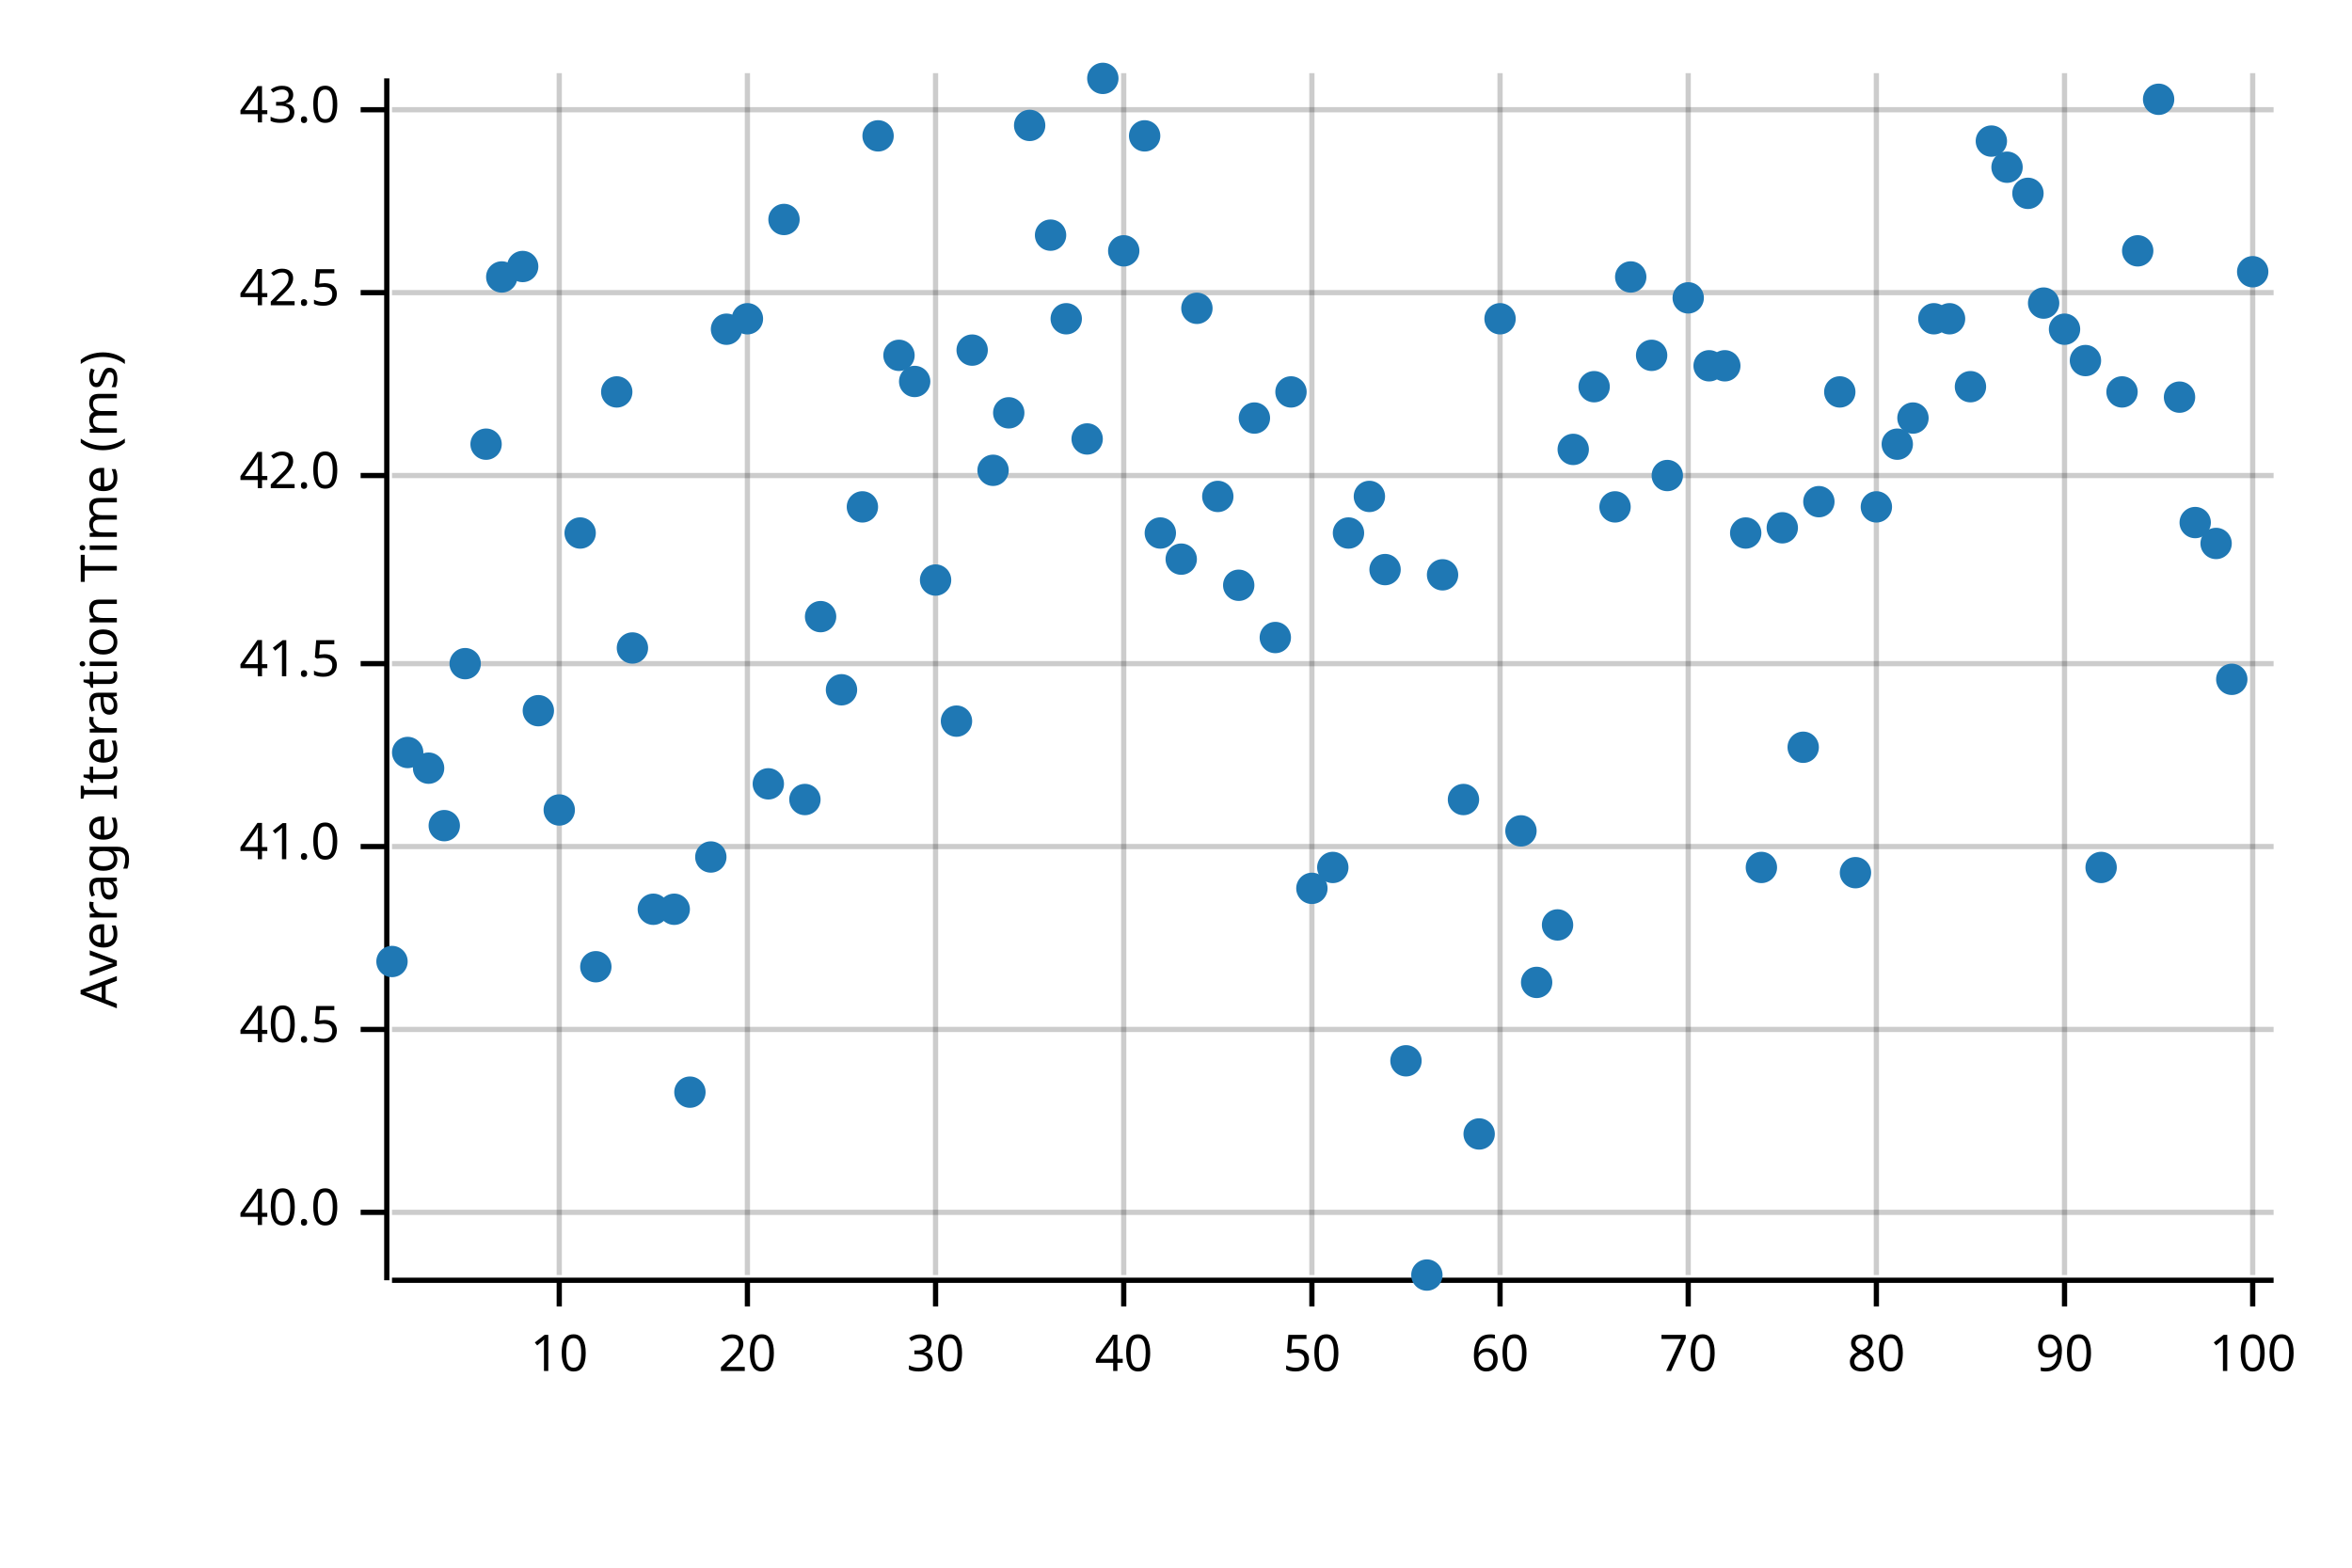
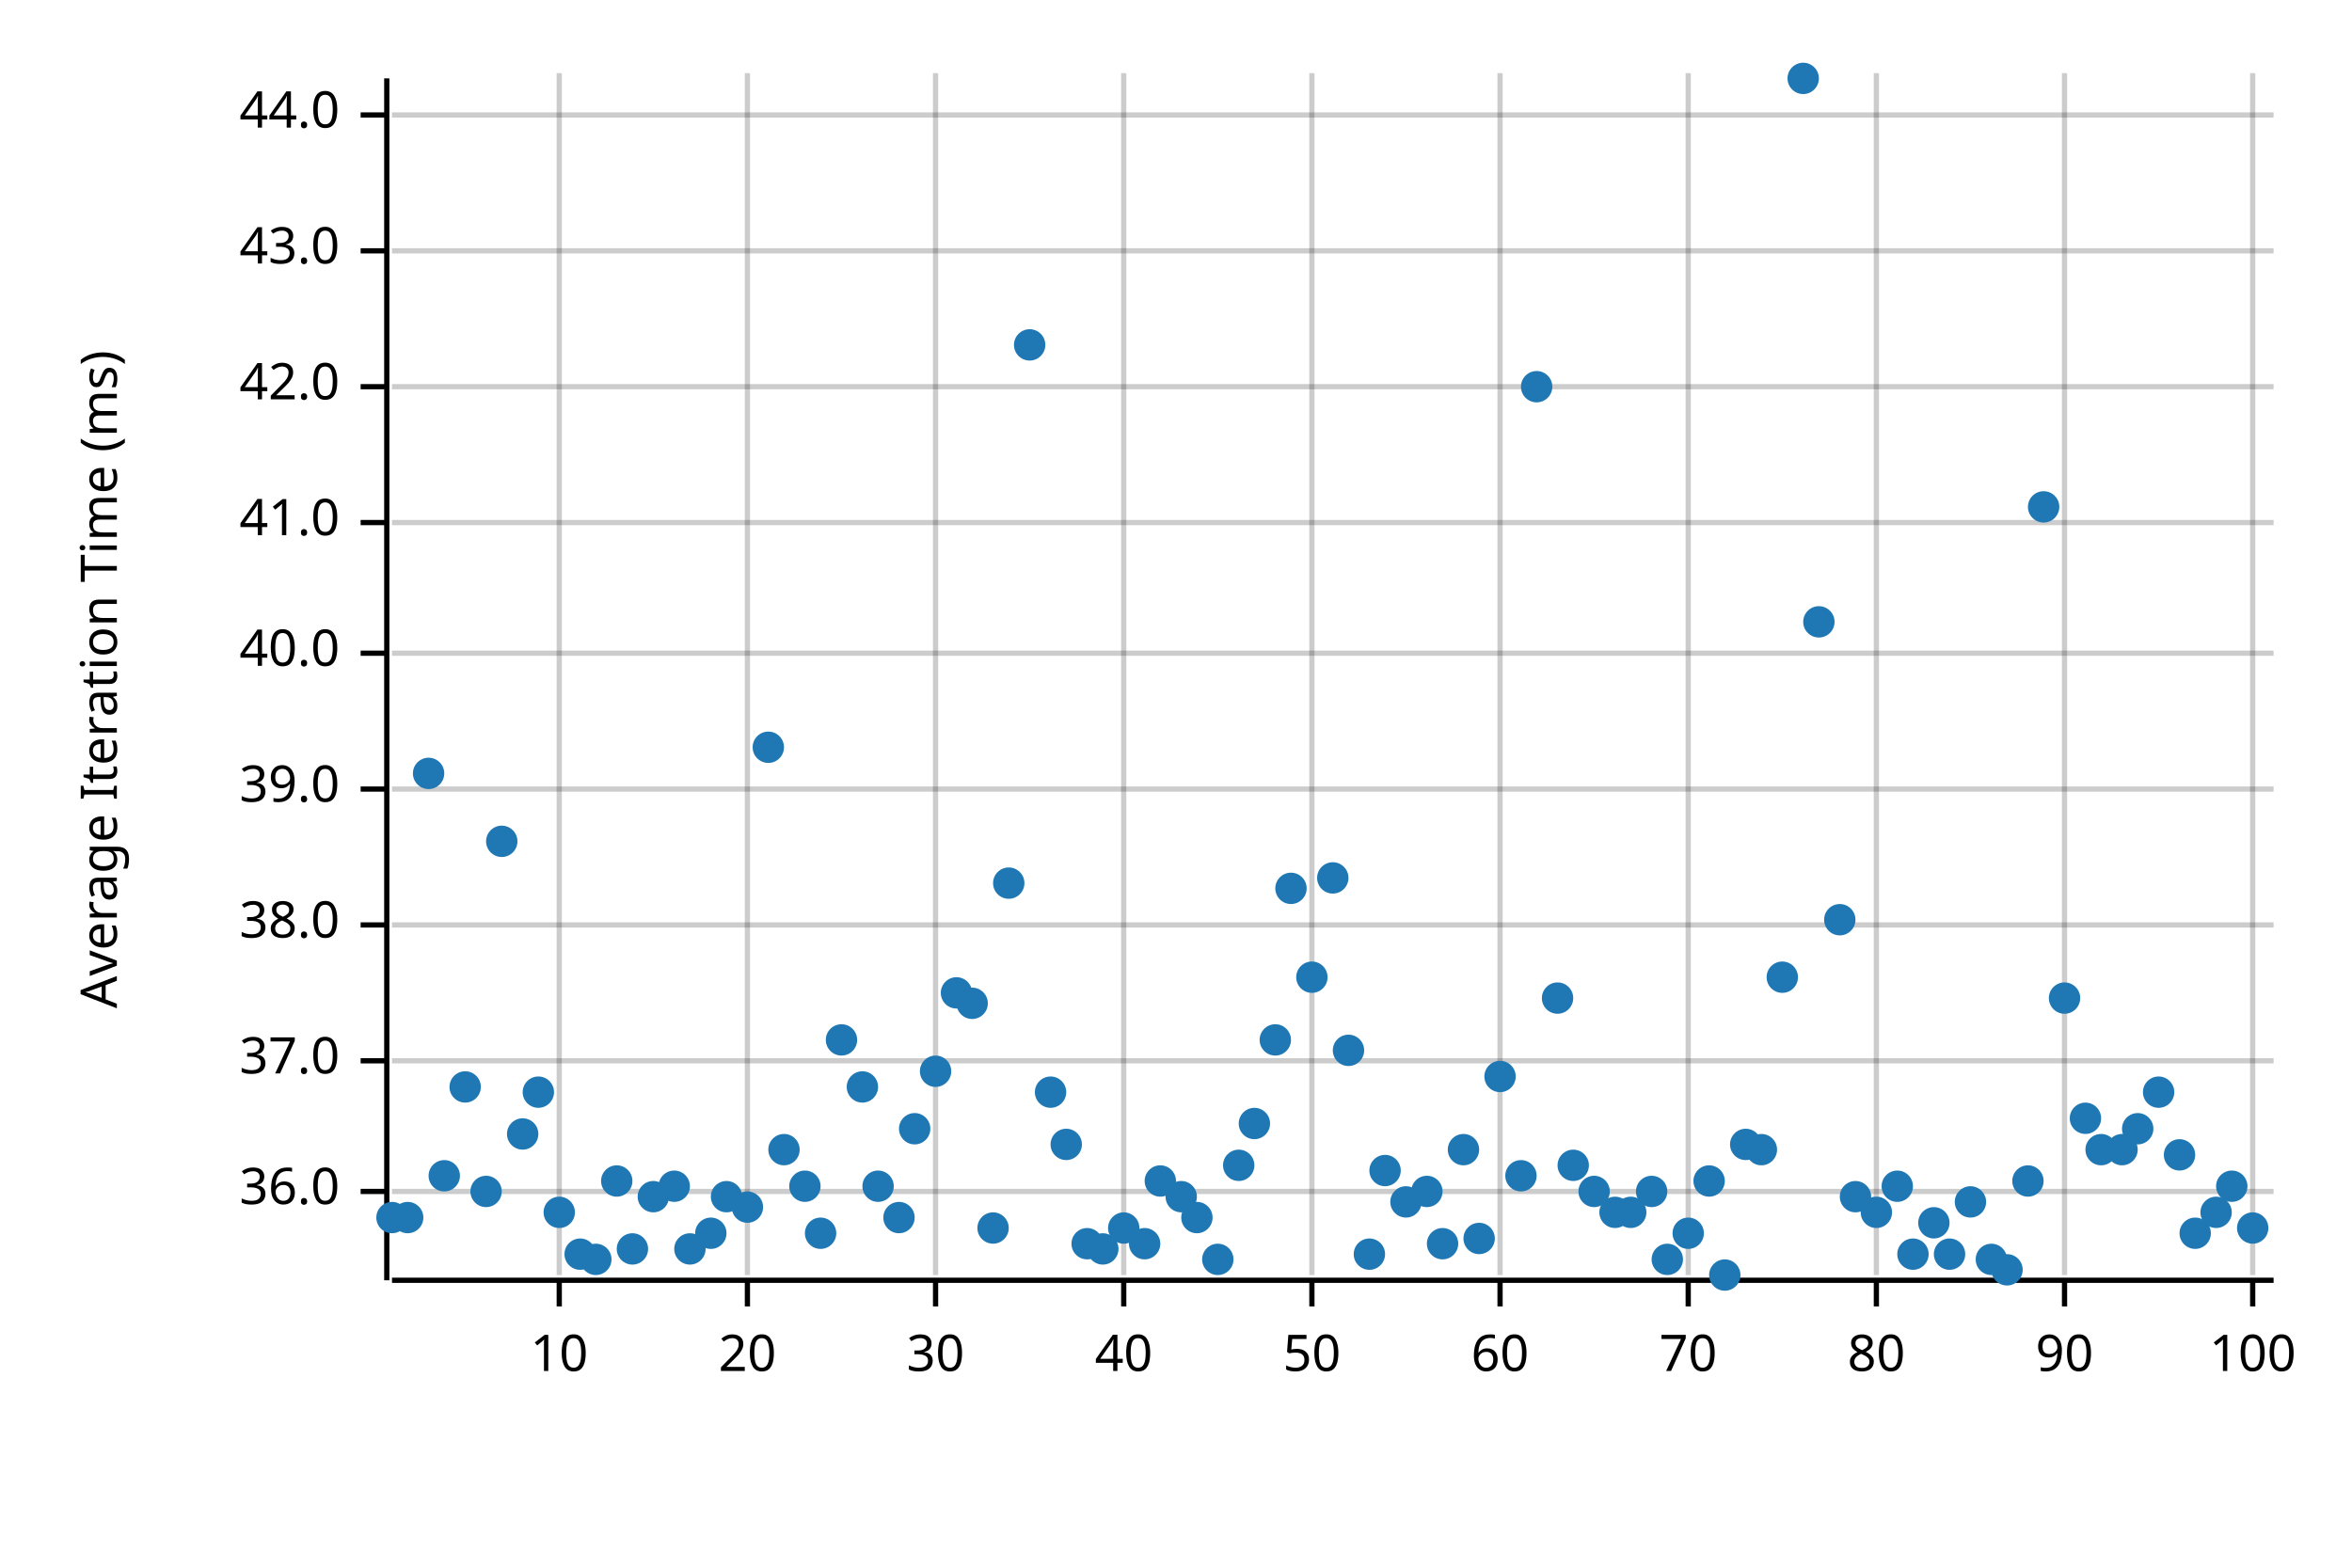
<svg xmlns="http://www.w3.org/2000/svg" width="450" height="300" viewBox="0 0 450 300">
  <text x="15" y="130" dy="0.76em" text-anchor="middle" font-family="sans-serif" font-size="9.677" opacity="1" fill="#000000" transform="rotate(270, 15, 130)">
Average Iteration Time (ms)
</text>
  <line opacity="0.2" stroke="#000000" stroke-width="1" x1="107" y1="244" x2="107" y2="14" />
  <line opacity="0.2" stroke="#000000" stroke-width="1" x1="143" y1="244" x2="143" y2="14" />
  <line opacity="0.2" stroke="#000000" stroke-width="1" x1="179" y1="244" x2="179" y2="14" />
  <line opacity="0.2" stroke="#000000" stroke-width="1" x1="215" y1="244" x2="215" y2="14" />
  <line opacity="0.2" stroke="#000000" stroke-width="1" x1="251" y1="244" x2="251" y2="14" />
  <line opacity="0.2" stroke="#000000" stroke-width="1" x1="287" y1="244" x2="287" y2="14" />
  <line opacity="0.2" stroke="#000000" stroke-width="1" x1="323" y1="244" x2="323" y2="14" />
  <line opacity="0.2" stroke="#000000" stroke-width="1" x1="359" y1="244" x2="359" y2="14" />
  <line opacity="0.2" stroke="#000000" stroke-width="1" x1="395" y1="244" x2="395" y2="14" />
  <line opacity="0.2" stroke="#000000" stroke-width="1" x1="431" y1="244" x2="431" y2="14" />
-   <line opacity="0.2" stroke="#000000" stroke-width="1" x1="75" y1="232" x2="435" y2="232" />
-   <line opacity="0.2" stroke="#000000" stroke-width="1" x1="75" y1="197" x2="435" y2="197" />
-   <line opacity="0.2" stroke="#000000" stroke-width="1" x1="75" y1="162" x2="435" y2="162" />
-   <line opacity="0.2" stroke="#000000" stroke-width="1" x1="75" y1="127" x2="435" y2="127" />
-   <line opacity="0.2" stroke="#000000" stroke-width="1" x1="75" y1="91" x2="435" y2="91" />
-   <line opacity="0.2" stroke="#000000" stroke-width="1" x1="75" y1="56" x2="435" y2="56" />
-   <line opacity="0.2" stroke="#000000" stroke-width="1" x1="75" y1="21" x2="435" y2="21" />
+   <line opacity="0.2" stroke="#000000" stroke-width="1" x1="75" y1="228" x2="435" y2="228" />
+   <line opacity="0.2" stroke="#000000" stroke-width="1" x1="75" y1="203" x2="435" y2="203" />
+   <line opacity="0.2" stroke="#000000" stroke-width="1" x1="75" y1="177" x2="435" y2="177" />
+   <line opacity="0.2" stroke="#000000" stroke-width="1" x1="75" y1="151" x2="435" y2="151" />
+   <line opacity="0.2" stroke="#000000" stroke-width="1" x1="75" y1="125" x2="435" y2="125" />
+   <line opacity="0.2" stroke="#000000" stroke-width="1" x1="75" y1="100" x2="435" y2="100" />
+   <line opacity="0.2" stroke="#000000" stroke-width="1" x1="75" y1="74" x2="435" y2="74" />
+   <line opacity="0.2" stroke="#000000" stroke-width="1" x1="75" y1="48" x2="435" y2="48" />
+   <line opacity="0.2" stroke="#000000" stroke-width="1" x1="75" y1="22" x2="435" y2="22" />
  <polyline fill="none" opacity="1" stroke="#000000" stroke-width="1" points="74,15 74,245 " />
-   <text x="65" y="232" dy="0.5ex" text-anchor="end" font-family="sans-serif" font-size="9.677" opacity="1" fill="#000000">
+   <text x="65" y="228" dy="0.5ex" text-anchor="end" font-family="sans-serif" font-size="9.677" opacity="1" fill="#000000">
+ 36.0
+ </text>
+   <polyline fill="none" opacity="1" stroke="#000000" stroke-width="1" points="69,228 74,228 " />
+   <text x="65" y="203" dy="0.5ex" text-anchor="end" font-family="sans-serif" font-size="9.677" opacity="1" fill="#000000">
+ 37.0
+ </text>
+   <polyline fill="none" opacity="1" stroke="#000000" stroke-width="1" points="69,203 74,203 " />
+   <text x="65" y="177" dy="0.5ex" text-anchor="end" font-family="sans-serif" font-size="9.677" opacity="1" fill="#000000">
+ 38.0
+ </text>
+   <polyline fill="none" opacity="1" stroke="#000000" stroke-width="1" points="69,177 74,177 " />
+   <text x="65" y="151" dy="0.5ex" text-anchor="end" font-family="sans-serif" font-size="9.677" opacity="1" fill="#000000">
+ 39.0
+ </text>
+   <polyline fill="none" opacity="1" stroke="#000000" stroke-width="1" points="69,151 74,151 " />
+   <text x="65" y="125" dy="0.5ex" text-anchor="end" font-family="sans-serif" font-size="9.677" opacity="1" fill="#000000">
40.0
</text>
-   <polyline fill="none" opacity="1" stroke="#000000" stroke-width="1" points="69,232 74,232 " />
-   <text x="65" y="197" dy="0.5ex" text-anchor="end" font-family="sans-serif" font-size="9.677" opacity="1" fill="#000000">
- 40.5
- </text>
-   <polyline fill="none" opacity="1" stroke="#000000" stroke-width="1" points="69,197 74,197 " />
-   <text x="65" y="162" dy="0.5ex" text-anchor="end" font-family="sans-serif" font-size="9.677" opacity="1" fill="#000000">
+   <polyline fill="none" opacity="1" stroke="#000000" stroke-width="1" points="69,125 74,125 " />
+   <text x="65" y="100" dy="0.5ex" text-anchor="end" font-family="sans-serif" font-size="9.677" opacity="1" fill="#000000">
41.0
</text>
-   <polyline fill="none" opacity="1" stroke="#000000" stroke-width="1" points="69,162 74,162 " />
-   <text x="65" y="127" dy="0.5ex" text-anchor="end" font-family="sans-serif" font-size="9.677" opacity="1" fill="#000000">
- 41.5
- </text>
-   <polyline fill="none" opacity="1" stroke="#000000" stroke-width="1" points="69,127 74,127 " />
-   <text x="65" y="91" dy="0.5ex" text-anchor="end" font-family="sans-serif" font-size="9.677" opacity="1" fill="#000000">
+   <polyline fill="none" opacity="1" stroke="#000000" stroke-width="1" points="69,100 74,100 " />
+   <text x="65" y="74" dy="0.5ex" text-anchor="end" font-family="sans-serif" font-size="9.677" opacity="1" fill="#000000">
42.0
</text>
-   <polyline fill="none" opacity="1" stroke="#000000" stroke-width="1" points="69,91 74,91 " />
-   <text x="65" y="56" dy="0.5ex" text-anchor="end" font-family="sans-serif" font-size="9.677" opacity="1" fill="#000000">
- 42.5
- </text>
-   <polyline fill="none" opacity="1" stroke="#000000" stroke-width="1" points="69,56 74,56 " />
-   <text x="65" y="21" dy="0.5ex" text-anchor="end" font-family="sans-serif" font-size="9.677" opacity="1" fill="#000000">
+   <polyline fill="none" opacity="1" stroke="#000000" stroke-width="1" points="69,74 74,74 " />
+   <text x="65" y="48" dy="0.5ex" text-anchor="end" font-family="sans-serif" font-size="9.677" opacity="1" fill="#000000">
43.0
</text>
-   <polyline fill="none" opacity="1" stroke="#000000" stroke-width="1" points="69,21 74,21 " />
+   <polyline fill="none" opacity="1" stroke="#000000" stroke-width="1" points="69,48 74,48 " />
+   <text x="65" y="22" dy="0.5ex" text-anchor="end" font-family="sans-serif" font-size="9.677" opacity="1" fill="#000000">
+ 44.0
+ </text>
+   <polyline fill="none" opacity="1" stroke="#000000" stroke-width="1" points="69,22 74,22 " />
  <polyline fill="none" opacity="1" stroke="#000000" stroke-width="1" points="75,245 435,245 " />
  <text x="107" y="255" dy="0.76em" text-anchor="middle" font-family="sans-serif" font-size="9.677" opacity="1" fill="#000000">
10
</text>
  <polyline fill="none" opacity="1" stroke="#000000" stroke-width="1" points="107,245 107,250 " />
  <text x="143" y="255" dy="0.76em" text-anchor="middle" font-family="sans-serif" font-size="9.677" opacity="1" fill="#000000">
20
</text>
  <polyline fill="none" opacity="1" stroke="#000000" stroke-width="1" points="143,245 143,250 " />
  <text x="179" y="255" dy="0.76em" text-anchor="middle" font-family="sans-serif" font-size="9.677" opacity="1" fill="#000000">
30
</text>
  <polyline fill="none" opacity="1" stroke="#000000" stroke-width="1" points="179,245 179,250 " />
  <text x="215" y="255" dy="0.76em" text-anchor="middle" font-family="sans-serif" font-size="9.677" opacity="1" fill="#000000">
40
</text>
  <polyline fill="none" opacity="1" stroke="#000000" stroke-width="1" points="215,245 215,250 " />
  <text x="251" y="255" dy="0.76em" text-anchor="middle" font-family="sans-serif" font-size="9.677" opacity="1" fill="#000000">
50
</text>
  <polyline fill="none" opacity="1" stroke="#000000" stroke-width="1" points="251,245 251,250 " />
  <text x="287" y="255" dy="0.76em" text-anchor="middle" font-family="sans-serif" font-size="9.677" opacity="1" fill="#000000">
60
</text>
  <polyline fill="none" opacity="1" stroke="#000000" stroke-width="1" points="287,245 287,250 " />
  <text x="323" y="255" dy="0.76em" text-anchor="middle" font-family="sans-serif" font-size="9.677" opacity="1" fill="#000000">
70
</text>
  <polyline fill="none" opacity="1" stroke="#000000" stroke-width="1" points="323,245 323,250 " />
  <text x="359" y="255" dy="0.76em" text-anchor="middle" font-family="sans-serif" font-size="9.677" opacity="1" fill="#000000">
80
</text>
  <polyline fill="none" opacity="1" stroke="#000000" stroke-width="1" points="359,245 359,250 " />
  <text x="395" y="255" dy="0.76em" text-anchor="middle" font-family="sans-serif" font-size="9.677" opacity="1" fill="#000000">
90
</text>
  <polyline fill="none" opacity="1" stroke="#000000" stroke-width="1" points="395,245 395,250 " />
  <text x="431" y="255" dy="0.76em" text-anchor="middle" font-family="sans-serif" font-size="9.677" opacity="1" fill="#000000">
100
</text>
  <polyline fill="none" opacity="1" stroke="#000000" stroke-width="1" points="431,245 431,250 " />
-   <circle cx="75" cy="184" r="3" opacity="1" fill="#1F78B4" stroke="none" stroke-width="1" />
-   <circle cx="78" cy="144" r="3" opacity="1" fill="#1F78B4" stroke="none" stroke-width="1" />
-   <circle cx="82" cy="147" r="3" opacity="1" fill="#1F78B4" stroke="none" stroke-width="1" />
-   <circle cx="85" cy="158" r="3" opacity="1" fill="#1F78B4" stroke="none" stroke-width="1" />
-   <circle cx="89" cy="127" r="3" opacity="1" fill="#1F78B4" stroke="none" stroke-width="1" />
-   <circle cx="93" cy="85" r="3" opacity="1" fill="#1F78B4" stroke="none" stroke-width="1" />
-   <circle cx="96" cy="53" r="3" opacity="1" fill="#1F78B4" stroke="none" stroke-width="1" />
-   <circle cx="100" cy="51" r="3" opacity="1" fill="#1F78B4" stroke="none" stroke-width="1" />
-   <circle cx="103" cy="136" r="3" opacity="1" fill="#1F78B4" stroke="none" stroke-width="1" />
-   <circle cx="107" cy="155" r="3" opacity="1" fill="#1F78B4" stroke="none" stroke-width="1" />
-   <circle cx="111" cy="102" r="3" opacity="1" fill="#1F78B4" stroke="none" stroke-width="1" />
-   <circle cx="114" cy="185" r="3" opacity="1" fill="#1F78B4" stroke="none" stroke-width="1" />
-   <circle cx="118" cy="75" r="3" opacity="1" fill="#1F78B4" stroke="none" stroke-width="1" />
-   <circle cx="121" cy="124" r="3" opacity="1" fill="#1F78B4" stroke="none" stroke-width="1" />
-   <circle cx="125" cy="174" r="3" opacity="1" fill="#1F78B4" stroke="none" stroke-width="1" />
-   <circle cx="129" cy="174" r="3" opacity="1" fill="#1F78B4" stroke="none" stroke-width="1" />
-   <circle cx="132" cy="209" r="3" opacity="1" fill="#1F78B4" stroke="none" stroke-width="1" />
-   <circle cx="136" cy="164" r="3" opacity="1" fill="#1F78B4" stroke="none" stroke-width="1" />
-   <circle cx="139" cy="63" r="3" opacity="1" fill="#1F78B4" stroke="none" stroke-width="1" />
-   <circle cx="143" cy="61" r="3" opacity="1" fill="#1F78B4" stroke="none" stroke-width="1" />
-   <circle cx="147" cy="150" r="3" opacity="1" fill="#1F78B4" stroke="none" stroke-width="1" />
-   <circle cx="150" cy="42" r="3" opacity="1" fill="#1F78B4" stroke="none" stroke-width="1" />
-   <circle cx="154" cy="153" r="3" opacity="1" fill="#1F78B4" stroke="none" stroke-width="1" />
-   <circle cx="157" cy="118" r="3" opacity="1" fill="#1F78B4" stroke="none" stroke-width="1" />
-   <circle cx="161" cy="132" r="3" opacity="1" fill="#1F78B4" stroke="none" stroke-width="1" />
-   <circle cx="165" cy="97" r="3" opacity="1" fill="#1F78B4" stroke="none" stroke-width="1" />
-   <circle cx="168" cy="26" r="3" opacity="1" fill="#1F78B4" stroke="none" stroke-width="1" />
-   <circle cx="172" cy="68" r="3" opacity="1" fill="#1F78B4" stroke="none" stroke-width="1" />
-   <circle cx="175" cy="73" r="3" opacity="1" fill="#1F78B4" stroke="none" stroke-width="1" />
-   <circle cx="179" cy="111" r="3" opacity="1" fill="#1F78B4" stroke="none" stroke-width="1" />
-   <circle cx="183" cy="138" r="3" opacity="1" fill="#1F78B4" stroke="none" stroke-width="1" />
-   <circle cx="186" cy="67" r="3" opacity="1" fill="#1F78B4" stroke="none" stroke-width="1" />
-   <circle cx="190" cy="90" r="3" opacity="1" fill="#1F78B4" stroke="none" stroke-width="1" />
-   <circle cx="193" cy="79" r="3" opacity="1" fill="#1F78B4" stroke="none" stroke-width="1" />
-   <circle cx="197" cy="24" r="3" opacity="1" fill="#1F78B4" stroke="none" stroke-width="1" />
-   <circle cx="201" cy="45" r="3" opacity="1" fill="#1F78B4" stroke="none" stroke-width="1" />
-   <circle cx="204" cy="61" r="3" opacity="1" fill="#1F78B4" stroke="none" stroke-width="1" />
-   <circle cx="208" cy="84" r="3" opacity="1" fill="#1F78B4" stroke="none" stroke-width="1" />
-   <circle cx="211" cy="15" r="3" opacity="1" fill="#1F78B4" stroke="none" stroke-width="1" />
-   <circle cx="215" cy="48" r="3" opacity="1" fill="#1F78B4" stroke="none" stroke-width="1" />
-   <circle cx="219" cy="26" r="3" opacity="1" fill="#1F78B4" stroke="none" stroke-width="1" />
-   <circle cx="222" cy="102" r="3" opacity="1" fill="#1F78B4" stroke="none" stroke-width="1" />
-   <circle cx="226" cy="107" r="3" opacity="1" fill="#1F78B4" stroke="none" stroke-width="1" />
-   <circle cx="229" cy="59" r="3" opacity="1" fill="#1F78B4" stroke="none" stroke-width="1" />
-   <circle cx="233" cy="95" r="3" opacity="1" fill="#1F78B4" stroke="none" stroke-width="1" />
-   <circle cx="237" cy="112" r="3" opacity="1" fill="#1F78B4" stroke="none" stroke-width="1" />
-   <circle cx="240" cy="80" r="3" opacity="1" fill="#1F78B4" stroke="none" stroke-width="1" />
-   <circle cx="244" cy="122" r="3" opacity="1" fill="#1F78B4" stroke="none" stroke-width="1" />
-   <circle cx="247" cy="75" r="3" opacity="1" fill="#1F78B4" stroke="none" stroke-width="1" />
-   <circle cx="251" cy="170" r="3" opacity="1" fill="#1F78B4" stroke="none" stroke-width="1" />
-   <circle cx="255" cy="166" r="3" opacity="1" fill="#1F78B4" stroke="none" stroke-width="1" />
-   <circle cx="258" cy="102" r="3" opacity="1" fill="#1F78B4" stroke="none" stroke-width="1" />
-   <circle cx="262" cy="95" r="3" opacity="1" fill="#1F78B4" stroke="none" stroke-width="1" />
-   <circle cx="265" cy="109" r="3" opacity="1" fill="#1F78B4" stroke="none" stroke-width="1" />
-   <circle cx="269" cy="203" r="3" opacity="1" fill="#1F78B4" stroke="none" stroke-width="1" />
-   <circle cx="273" cy="244" r="3" opacity="1" fill="#1F78B4" stroke="none" stroke-width="1" />
-   <circle cx="276" cy="110" r="3" opacity="1" fill="#1F78B4" stroke="none" stroke-width="1" />
-   <circle cx="280" cy="153" r="3" opacity="1" fill="#1F78B4" stroke="none" stroke-width="1" />
-   <circle cx="283" cy="217" r="3" opacity="1" fill="#1F78B4" stroke="none" stroke-width="1" />
-   <circle cx="287" cy="61" r="3" opacity="1" fill="#1F78B4" stroke="none" stroke-width="1" />
-   <circle cx="291" cy="159" r="3" opacity="1" fill="#1F78B4" stroke="none" stroke-width="1" />
-   <circle cx="294" cy="188" r="3" opacity="1" fill="#1F78B4" stroke="none" stroke-width="1" />
-   <circle cx="298" cy="177" r="3" opacity="1" fill="#1F78B4" stroke="none" stroke-width="1" />
-   <circle cx="301" cy="86" r="3" opacity="1" fill="#1F78B4" stroke="none" stroke-width="1" />
-   <circle cx="305" cy="74" r="3" opacity="1" fill="#1F78B4" stroke="none" stroke-width="1" />
-   <circle cx="309" cy="97" r="3" opacity="1" fill="#1F78B4" stroke="none" stroke-width="1" />
-   <circle cx="312" cy="53" r="3" opacity="1" fill="#1F78B4" stroke="none" stroke-width="1" />
-   <circle cx="316" cy="68" r="3" opacity="1" fill="#1F78B4" stroke="none" stroke-width="1" />
-   <circle cx="319" cy="91" r="3" opacity="1" fill="#1F78B4" stroke="none" stroke-width="1" />
-   <circle cx="323" cy="57" r="3" opacity="1" fill="#1F78B4" stroke="none" stroke-width="1" />
-   <circle cx="327" cy="70" r="3" opacity="1" fill="#1F78B4" stroke="none" stroke-width="1" />
-   <circle cx="330" cy="70" r="3" opacity="1" fill="#1F78B4" stroke="none" stroke-width="1" />
-   <circle cx="334" cy="102" r="3" opacity="1" fill="#1F78B4" stroke="none" stroke-width="1" />
-   <circle cx="337" cy="166" r="3" opacity="1" fill="#1F78B4" stroke="none" stroke-width="1" />
-   <circle cx="341" cy="101" r="3" opacity="1" fill="#1F78B4" stroke="none" stroke-width="1" />
-   <circle cx="345" cy="143" r="3" opacity="1" fill="#1F78B4" stroke="none" stroke-width="1" />
-   <circle cx="348" cy="96" r="3" opacity="1" fill="#1F78B4" stroke="none" stroke-width="1" />
-   <circle cx="352" cy="75" r="3" opacity="1" fill="#1F78B4" stroke="none" stroke-width="1" />
-   <circle cx="355" cy="167" r="3" opacity="1" fill="#1F78B4" stroke="none" stroke-width="1" />
-   <circle cx="359" cy="97" r="3" opacity="1" fill="#1F78B4" stroke="none" stroke-width="1" />
-   <circle cx="363" cy="85" r="3" opacity="1" fill="#1F78B4" stroke="none" stroke-width="1" />
-   <circle cx="366" cy="80" r="3" opacity="1" fill="#1F78B4" stroke="none" stroke-width="1" />
-   <circle cx="370" cy="61" r="3" opacity="1" fill="#1F78B4" stroke="none" stroke-width="1" />
-   <circle cx="373" cy="61" r="3" opacity="1" fill="#1F78B4" stroke="none" stroke-width="1" />
-   <circle cx="377" cy="74" r="3" opacity="1" fill="#1F78B4" stroke="none" stroke-width="1" />
-   <circle cx="381" cy="27" r="3" opacity="1" fill="#1F78B4" stroke="none" stroke-width="1" />
-   <circle cx="384" cy="32" r="3" opacity="1" fill="#1F78B4" stroke="none" stroke-width="1" />
-   <circle cx="388" cy="37" r="3" opacity="1" fill="#1F78B4" stroke="none" stroke-width="1" />
-   <circle cx="391" cy="58" r="3" opacity="1" fill="#1F78B4" stroke="none" stroke-width="1" />
-   <circle cx="395" cy="63" r="3" opacity="1" fill="#1F78B4" stroke="none" stroke-width="1" />
-   <circle cx="399" cy="69" r="3" opacity="1" fill="#1F78B4" stroke="none" stroke-width="1" />
-   <circle cx="402" cy="166" r="3" opacity="1" fill="#1F78B4" stroke="none" stroke-width="1" />
-   <circle cx="406" cy="75" r="3" opacity="1" fill="#1F78B4" stroke="none" stroke-width="1" />
-   <circle cx="409" cy="48" r="3" opacity="1" fill="#1F78B4" stroke="none" stroke-width="1" />
-   <circle cx="413" cy="19" r="3" opacity="1" fill="#1F78B4" stroke="none" stroke-width="1" />
-   <circle cx="417" cy="76" r="3" opacity="1" fill="#1F78B4" stroke="none" stroke-width="1" />
-   <circle cx="420" cy="100" r="3" opacity="1" fill="#1F78B4" stroke="none" stroke-width="1" />
-   <circle cx="424" cy="104" r="3" opacity="1" fill="#1F78B4" stroke="none" stroke-width="1" />
-   <circle cx="427" cy="130" r="3" opacity="1" fill="#1F78B4" stroke="none" stroke-width="1" />
-   <circle cx="431" cy="52" r="3" opacity="1" fill="#1F78B4" stroke="none" stroke-width="1" />
+   <circle cx="75" cy="233" r="3" opacity="1" fill="#1F78B4" stroke="none" stroke-width="1" />
+   <circle cx="78" cy="233" r="3" opacity="1" fill="#1F78B4" stroke="none" stroke-width="1" />
+   <circle cx="82" cy="148" r="3" opacity="1" fill="#1F78B4" stroke="none" stroke-width="1" />
+   <circle cx="85" cy="225" r="3" opacity="1" fill="#1F78B4" stroke="none" stroke-width="1" />
+   <circle cx="89" cy="208" r="3" opacity="1" fill="#1F78B4" stroke="none" stroke-width="1" />
+   <circle cx="93" cy="228" r="3" opacity="1" fill="#1F78B4" stroke="none" stroke-width="1" />
+   <circle cx="96" cy="161" r="3" opacity="1" fill="#1F78B4" stroke="none" stroke-width="1" />
+   <circle cx="100" cy="217" r="3" opacity="1" fill="#1F78B4" stroke="none" stroke-width="1" />
+   <circle cx="103" cy="209" r="3" opacity="1" fill="#1F78B4" stroke="none" stroke-width="1" />
+   <circle cx="107" cy="232" r="3" opacity="1" fill="#1F78B4" stroke="none" stroke-width="1" />
+   <circle cx="111" cy="240" r="3" opacity="1" fill="#1F78B4" stroke="none" stroke-width="1" />
+   <circle cx="114" cy="241" r="3" opacity="1" fill="#1F78B4" stroke="none" stroke-width="1" />
+   <circle cx="118" cy="226" r="3" opacity="1" fill="#1F78B4" stroke="none" stroke-width="1" />
+   <circle cx="121" cy="239" r="3" opacity="1" fill="#1F78B4" stroke="none" stroke-width="1" />
+   <circle cx="125" cy="229" r="3" opacity="1" fill="#1F78B4" stroke="none" stroke-width="1" />
+   <circle cx="129" cy="227" r="3" opacity="1" fill="#1F78B4" stroke="none" stroke-width="1" />
+   <circle cx="132" cy="239" r="3" opacity="1" fill="#1F78B4" stroke="none" stroke-width="1" />
+   <circle cx="136" cy="236" r="3" opacity="1" fill="#1F78B4" stroke="none" stroke-width="1" />
+   <circle cx="139" cy="229" r="3" opacity="1" fill="#1F78B4" stroke="none" stroke-width="1" />
+   <circle cx="143" cy="231" r="3" opacity="1" fill="#1F78B4" stroke="none" stroke-width="1" />
+   <circle cx="147" cy="143" r="3" opacity="1" fill="#1F78B4" stroke="none" stroke-width="1" />
+   <circle cx="150" cy="220" r="3" opacity="1" fill="#1F78B4" stroke="none" stroke-width="1" />
+   <circle cx="154" cy="227" r="3" opacity="1" fill="#1F78B4" stroke="none" stroke-width="1" />
+   <circle cx="157" cy="236" r="3" opacity="1" fill="#1F78B4" stroke="none" stroke-width="1" />
+   <circle cx="161" cy="199" r="3" opacity="1" fill="#1F78B4" stroke="none" stroke-width="1" />
+   <circle cx="165" cy="208" r="3" opacity="1" fill="#1F78B4" stroke="none" stroke-width="1" />
+   <circle cx="168" cy="227" r="3" opacity="1" fill="#1F78B4" stroke="none" stroke-width="1" />
+   <circle cx="172" cy="233" r="3" opacity="1" fill="#1F78B4" stroke="none" stroke-width="1" />
+   <circle cx="175" cy="216" r="3" opacity="1" fill="#1F78B4" stroke="none" stroke-width="1" />
+   <circle cx="179" cy="205" r="3" opacity="1" fill="#1F78B4" stroke="none" stroke-width="1" />
+   <circle cx="183" cy="190" r="3" opacity="1" fill="#1F78B4" stroke="none" stroke-width="1" />
+   <circle cx="186" cy="192" r="3" opacity="1" fill="#1F78B4" stroke="none" stroke-width="1" />
+   <circle cx="190" cy="235" r="3" opacity="1" fill="#1F78B4" stroke="none" stroke-width="1" />
+   <circle cx="193" cy="169" r="3" opacity="1" fill="#1F78B4" stroke="none" stroke-width="1" />
+   <circle cx="197" cy="66" r="3" opacity="1" fill="#1F78B4" stroke="none" stroke-width="1" />
+   <circle cx="201" cy="209" r="3" opacity="1" fill="#1F78B4" stroke="none" stroke-width="1" />
+   <circle cx="204" cy="219" r="3" opacity="1" fill="#1F78B4" stroke="none" stroke-width="1" />
+   <circle cx="208" cy="238" r="3" opacity="1" fill="#1F78B4" stroke="none" stroke-width="1" />
+   <circle cx="211" cy="239" r="3" opacity="1" fill="#1F78B4" stroke="none" stroke-width="1" />
+   <circle cx="215" cy="235" r="3" opacity="1" fill="#1F78B4" stroke="none" stroke-width="1" />
+   <circle cx="219" cy="238" r="3" opacity="1" fill="#1F78B4" stroke="none" stroke-width="1" />
+   <circle cx="222" cy="226" r="3" opacity="1" fill="#1F78B4" stroke="none" stroke-width="1" />
+   <circle cx="226" cy="229" r="3" opacity="1" fill="#1F78B4" stroke="none" stroke-width="1" />
+   <circle cx="229" cy="233" r="3" opacity="1" fill="#1F78B4" stroke="none" stroke-width="1" />
+   <circle cx="233" cy="241" r="3" opacity="1" fill="#1F78B4" stroke="none" stroke-width="1" />
+   <circle cx="237" cy="223" r="3" opacity="1" fill="#1F78B4" stroke="none" stroke-width="1" />
+   <circle cx="240" cy="215" r="3" opacity="1" fill="#1F78B4" stroke="none" stroke-width="1" />
+   <circle cx="244" cy="199" r="3" opacity="1" fill="#1F78B4" stroke="none" stroke-width="1" />
+   <circle cx="247" cy="170" r="3" opacity="1" fill="#1F78B4" stroke="none" stroke-width="1" />
+   <circle cx="251" cy="187" r="3" opacity="1" fill="#1F78B4" stroke="none" stroke-width="1" />
+   <circle cx="255" cy="168" r="3" opacity="1" fill="#1F78B4" stroke="none" stroke-width="1" />
+   <circle cx="258" cy="201" r="3" opacity="1" fill="#1F78B4" stroke="none" stroke-width="1" />
+   <circle cx="262" cy="240" r="3" opacity="1" fill="#1F78B4" stroke="none" stroke-width="1" />
+   <circle cx="265" cy="224" r="3" opacity="1" fill="#1F78B4" stroke="none" stroke-width="1" />
+   <circle cx="269" cy="230" r="3" opacity="1" fill="#1F78B4" stroke="none" stroke-width="1" />
+   <circle cx="273" cy="228" r="3" opacity="1" fill="#1F78B4" stroke="none" stroke-width="1" />
+   <circle cx="276" cy="238" r="3" opacity="1" fill="#1F78B4" stroke="none" stroke-width="1" />
+   <circle cx="280" cy="220" r="3" opacity="1" fill="#1F78B4" stroke="none" stroke-width="1" />
+   <circle cx="283" cy="237" r="3" opacity="1" fill="#1F78B4" stroke="none" stroke-width="1" />
+   <circle cx="287" cy="206" r="3" opacity="1" fill="#1F78B4" stroke="none" stroke-width="1" />
+   <circle cx="291" cy="225" r="3" opacity="1" fill="#1F78B4" stroke="none" stroke-width="1" />
+   <circle cx="294" cy="74" r="3" opacity="1" fill="#1F78B4" stroke="none" stroke-width="1" />
+   <circle cx="298" cy="191" r="3" opacity="1" fill="#1F78B4" stroke="none" stroke-width="1" />
+   <circle cx="301" cy="223" r="3" opacity="1" fill="#1F78B4" stroke="none" stroke-width="1" />
+   <circle cx="305" cy="228" r="3" opacity="1" fill="#1F78B4" stroke="none" stroke-width="1" />
+   <circle cx="309" cy="232" r="3" opacity="1" fill="#1F78B4" stroke="none" stroke-width="1" />
+   <circle cx="312" cy="232" r="3" opacity="1" fill="#1F78B4" stroke="none" stroke-width="1" />
+   <circle cx="316" cy="228" r="3" opacity="1" fill="#1F78B4" stroke="none" stroke-width="1" />
+   <circle cx="319" cy="241" r="3" opacity="1" fill="#1F78B4" stroke="none" stroke-width="1" />
+   <circle cx="323" cy="236" r="3" opacity="1" fill="#1F78B4" stroke="none" stroke-width="1" />
+   <circle cx="327" cy="226" r="3" opacity="1" fill="#1F78B4" stroke="none" stroke-width="1" />
+   <circle cx="330" cy="244" r="3" opacity="1" fill="#1F78B4" stroke="none" stroke-width="1" />
+   <circle cx="334" cy="219" r="3" opacity="1" fill="#1F78B4" stroke="none" stroke-width="1" />
+   <circle cx="337" cy="220" r="3" opacity="1" fill="#1F78B4" stroke="none" stroke-width="1" />
+   <circle cx="341" cy="187" r="3" opacity="1" fill="#1F78B4" stroke="none" stroke-width="1" />
+   <circle cx="345" cy="15" r="3" opacity="1" fill="#1F78B4" stroke="none" stroke-width="1" />
+   <circle cx="348" cy="119" r="3" opacity="1" fill="#1F78B4" stroke="none" stroke-width="1" />
+   <circle cx="352" cy="176" r="3" opacity="1" fill="#1F78B4" stroke="none" stroke-width="1" />
+   <circle cx="355" cy="229" r="3" opacity="1" fill="#1F78B4" stroke="none" stroke-width="1" />
+   <circle cx="359" cy="232" r="3" opacity="1" fill="#1F78B4" stroke="none" stroke-width="1" />
+   <circle cx="363" cy="227" r="3" opacity="1" fill="#1F78B4" stroke="none" stroke-width="1" />
+   <circle cx="366" cy="240" r="3" opacity="1" fill="#1F78B4" stroke="none" stroke-width="1" />
+   <circle cx="370" cy="234" r="3" opacity="1" fill="#1F78B4" stroke="none" stroke-width="1" />
+   <circle cx="373" cy="240" r="3" opacity="1" fill="#1F78B4" stroke="none" stroke-width="1" />
+   <circle cx="377" cy="230" r="3" opacity="1" fill="#1F78B4" stroke="none" stroke-width="1" />
+   <circle cx="381" cy="241" r="3" opacity="1" fill="#1F78B4" stroke="none" stroke-width="1" />
+   <circle cx="384" cy="243" r="3" opacity="1" fill="#1F78B4" stroke="none" stroke-width="1" />
+   <circle cx="388" cy="226" r="3" opacity="1" fill="#1F78B4" stroke="none" stroke-width="1" />
+   <circle cx="391" cy="97" r="3" opacity="1" fill="#1F78B4" stroke="none" stroke-width="1" />
+   <circle cx="395" cy="191" r="3" opacity="1" fill="#1F78B4" stroke="none" stroke-width="1" />
+   <circle cx="399" cy="214" r="3" opacity="1" fill="#1F78B4" stroke="none" stroke-width="1" />
+   <circle cx="402" cy="220" r="3" opacity="1" fill="#1F78B4" stroke="none" stroke-width="1" />
+   <circle cx="406" cy="220" r="3" opacity="1" fill="#1F78B4" stroke="none" stroke-width="1" />
+   <circle cx="409" cy="216" r="3" opacity="1" fill="#1F78B4" stroke="none" stroke-width="1" />
+   <circle cx="413" cy="209" r="3" opacity="1" fill="#1F78B4" stroke="none" stroke-width="1" />
+   <circle cx="417" cy="221" r="3" opacity="1" fill="#1F78B4" stroke="none" stroke-width="1" />
+   <circle cx="420" cy="236" r="3" opacity="1" fill="#1F78B4" stroke="none" stroke-width="1" />
+   <circle cx="424" cy="232" r="3" opacity="1" fill="#1F78B4" stroke="none" stroke-width="1" />
+   <circle cx="427" cy="227" r="3" opacity="1" fill="#1F78B4" stroke="none" stroke-width="1" />
+   <circle cx="431" cy="235" r="3" opacity="1" fill="#1F78B4" stroke="none" stroke-width="1" />
</svg>
